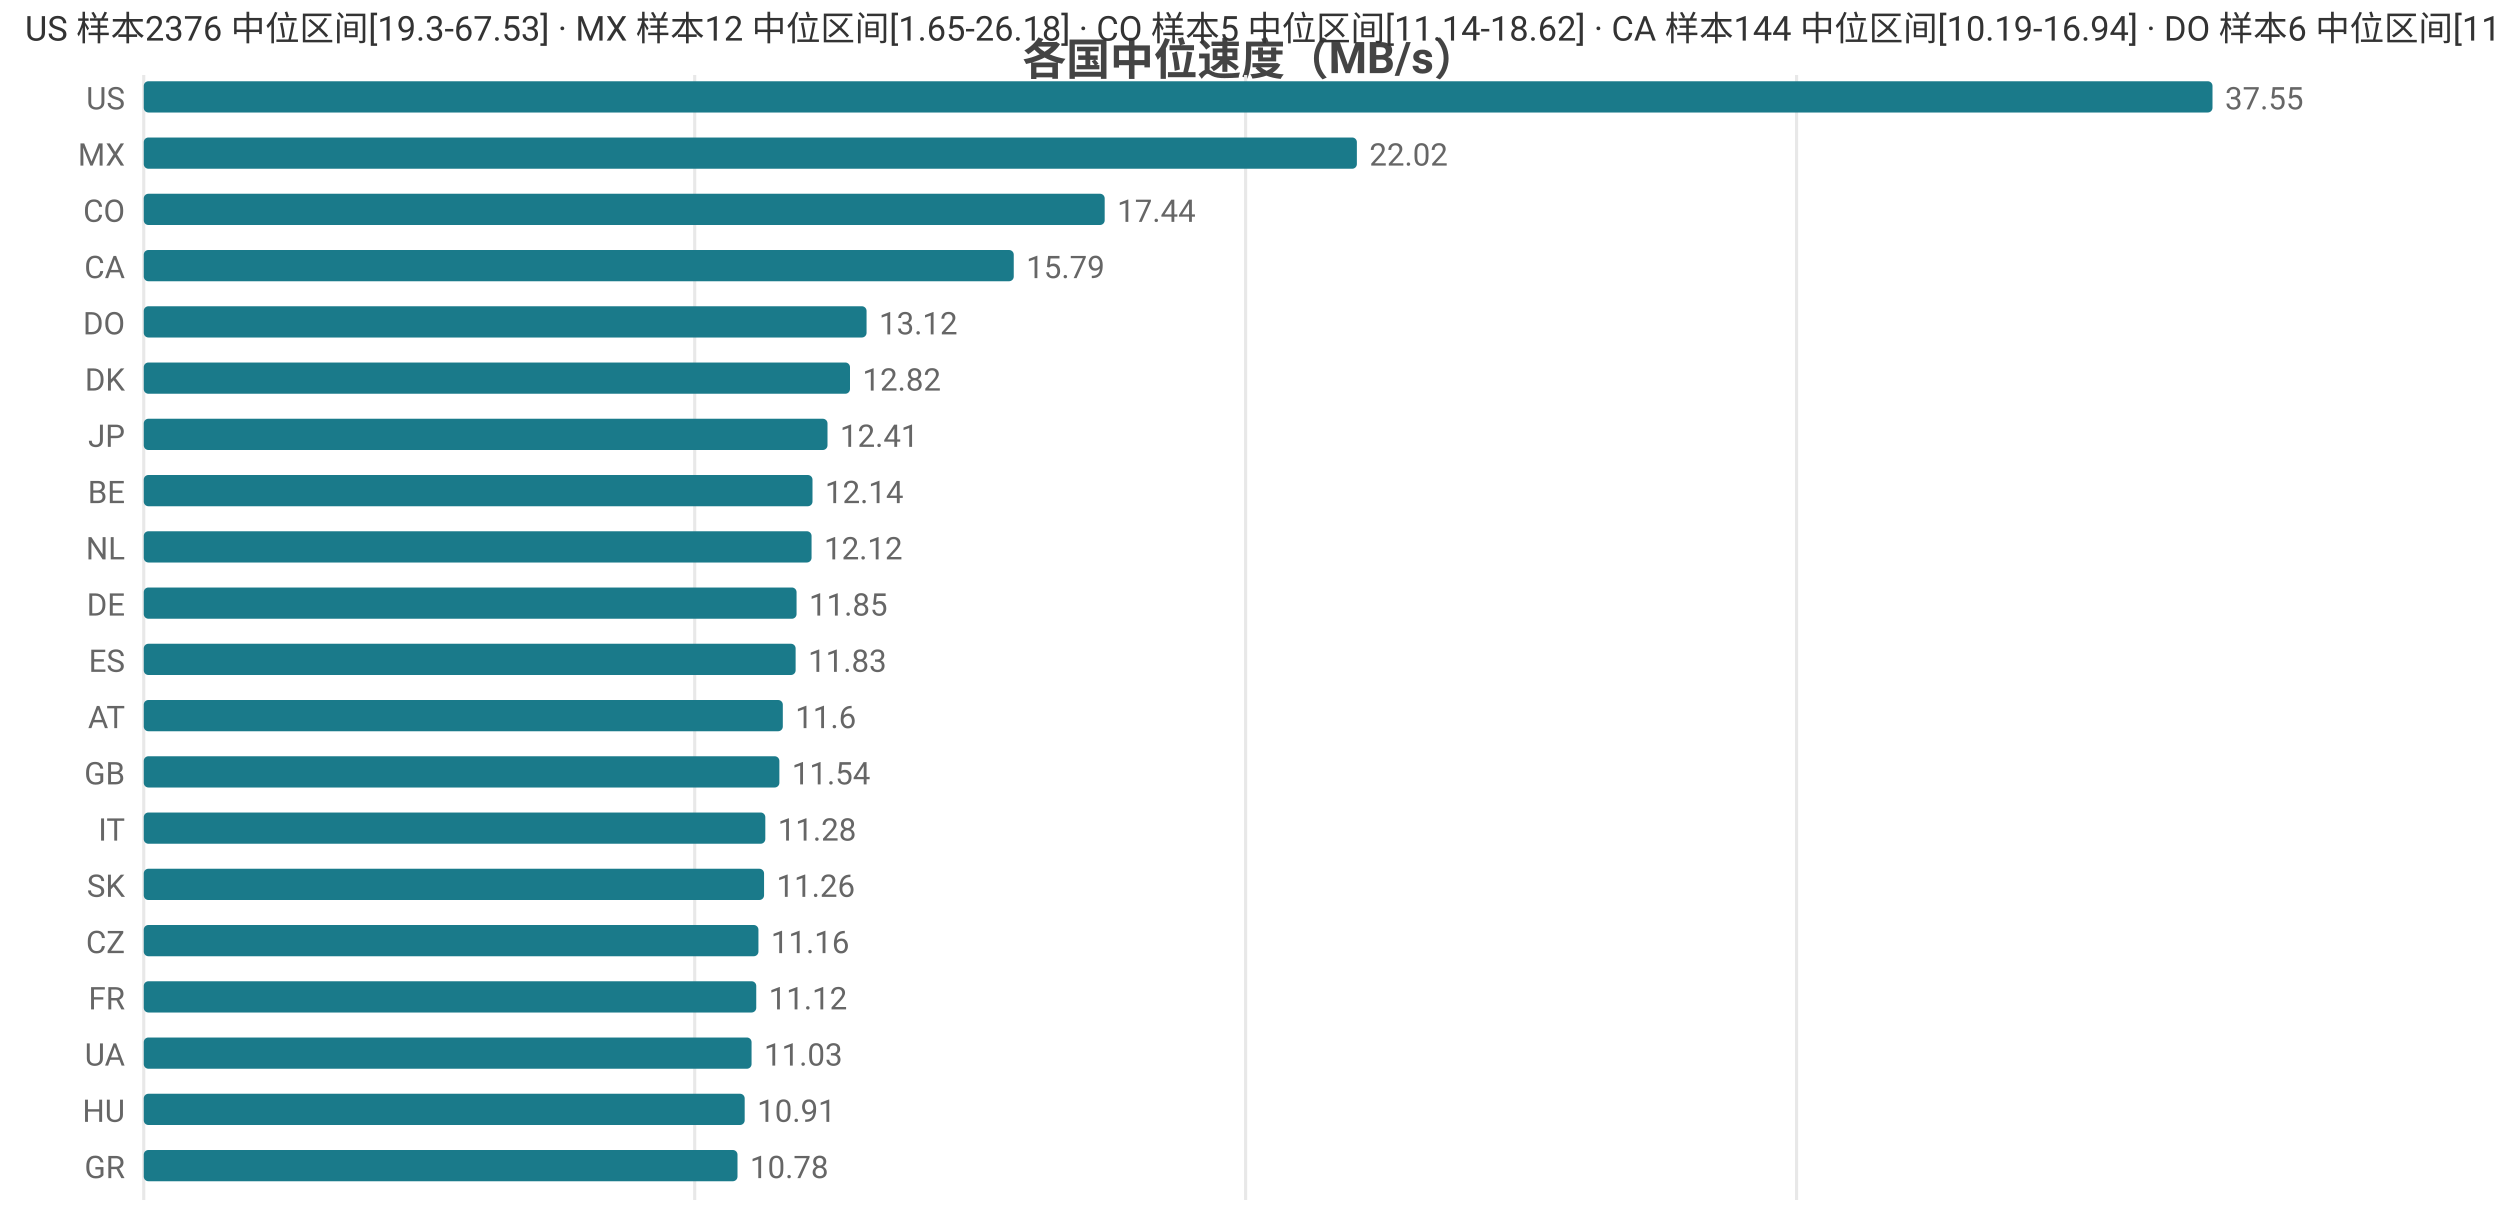
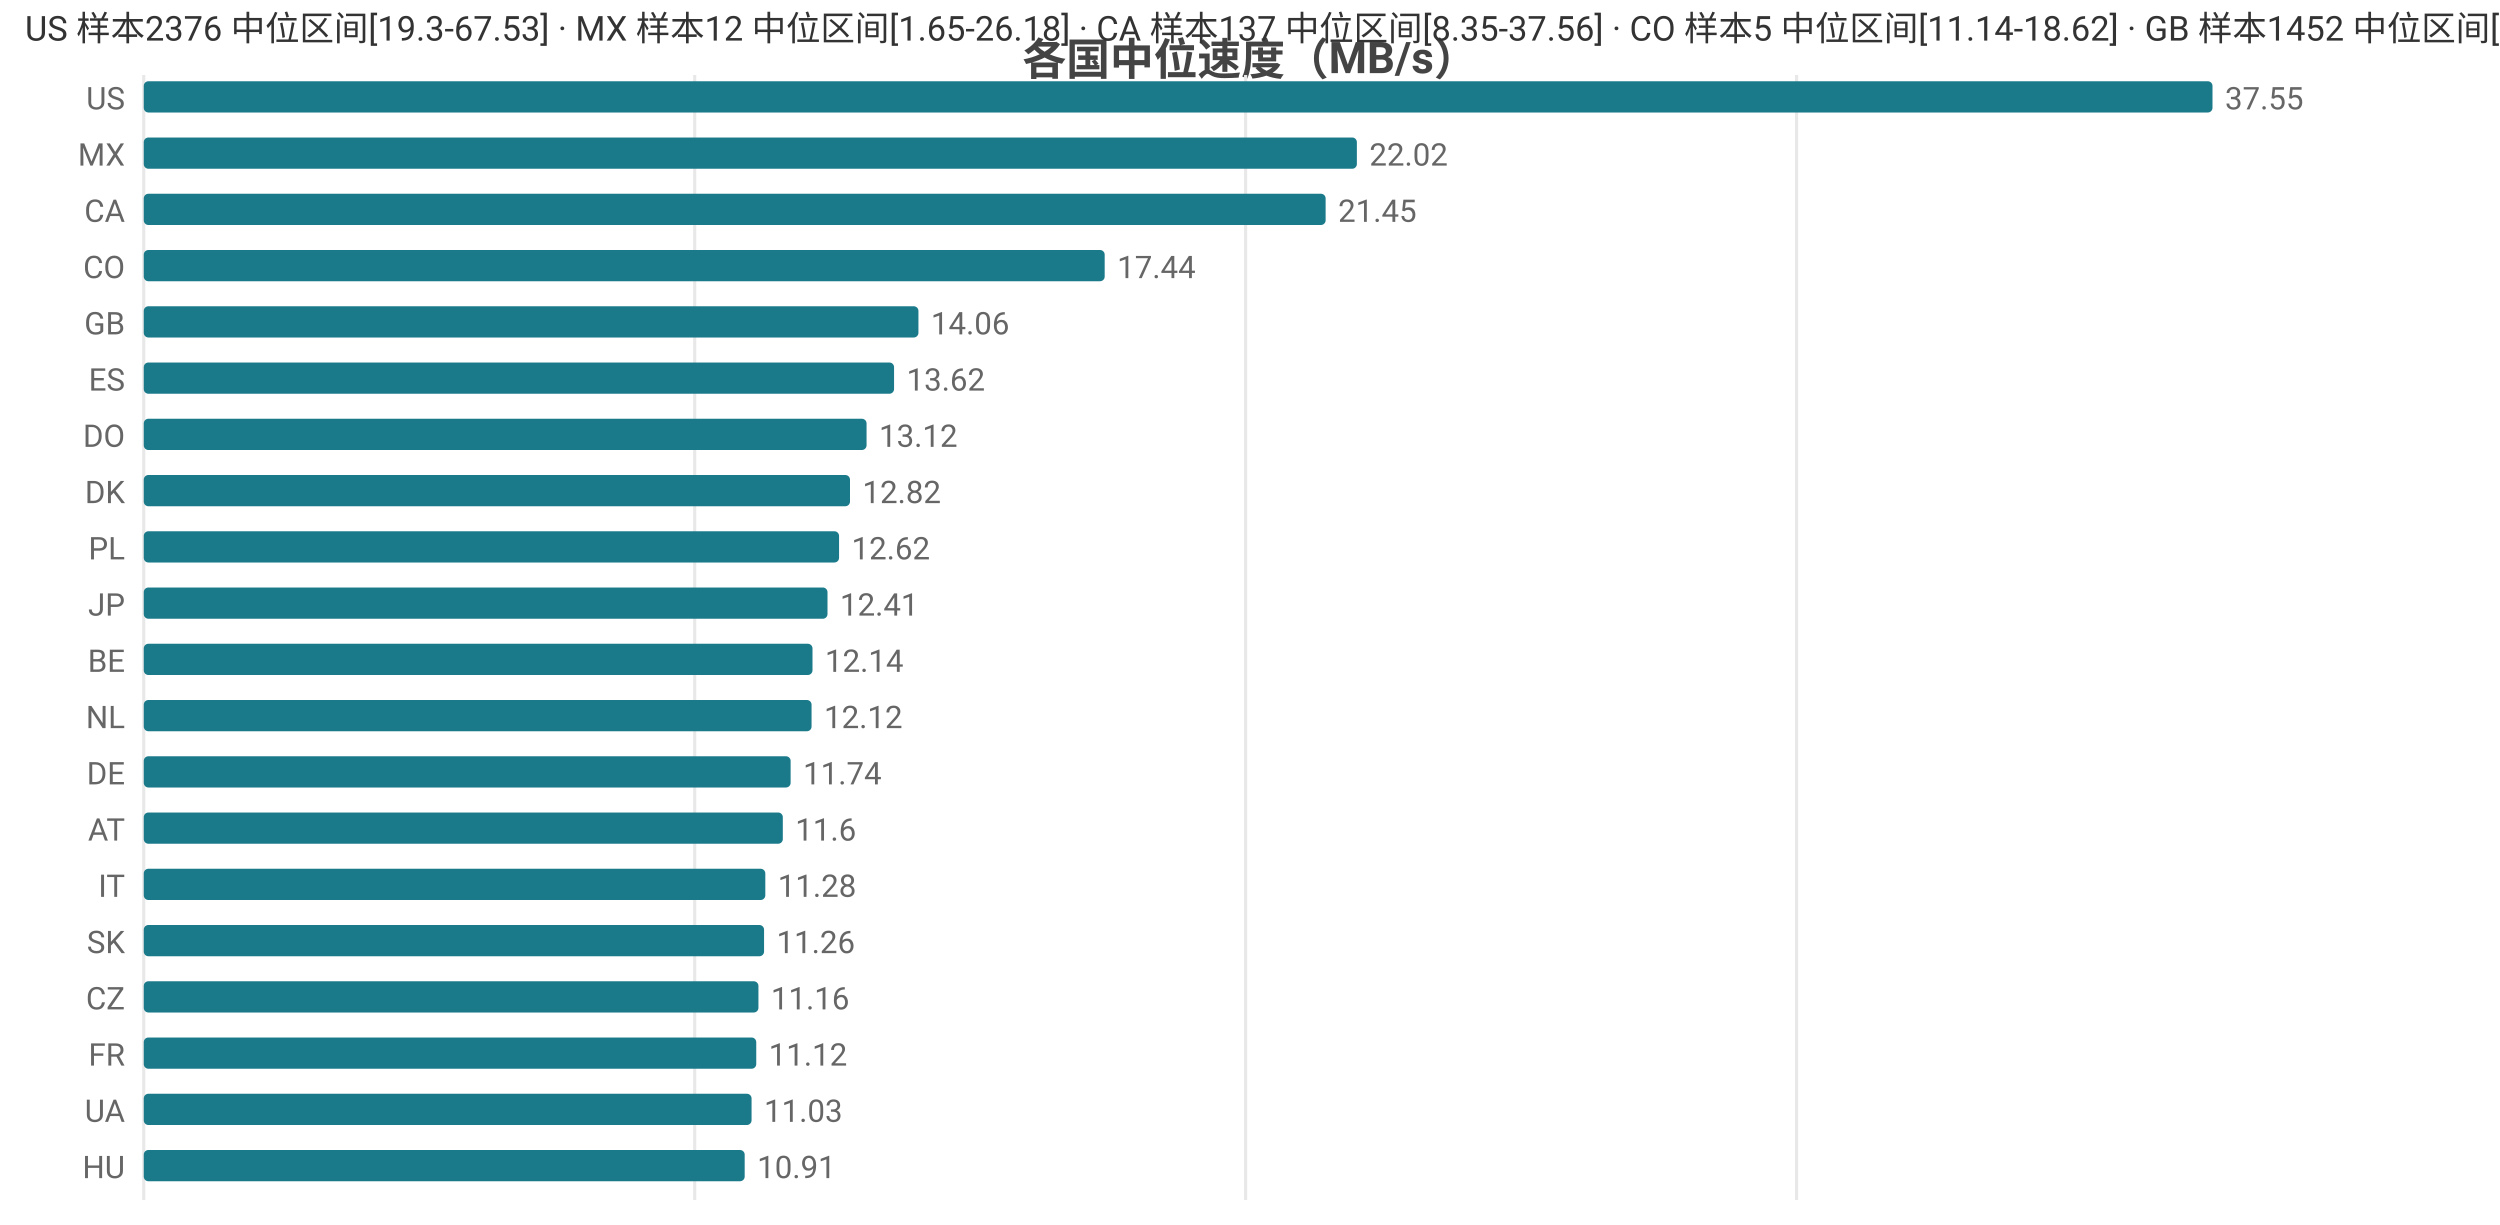
<svg xmlns="http://www.w3.org/2000/svg" width="800" height="392" viewBox="0 0 800 392">
  <rect width="800" height="392" fill="#ffffff" />
  <style>text{font-family:system-ui,-apple-system,'Segoe UI',Roboto,'PingFang SC','Microsoft YaHei','Noto Sans CJK SC',sans-serif}.g{stroke:#e8e8e8;stroke-width:1}.a{stroke:#999;stroke-width:1}.t{font-size:10px;fill:#666}.m{font-size:10px;text-anchor:middle;fill:#666}.e{font-size:10px;text-anchor:end;fill:#666}.l{font-size:11px;fill:#333}.tt{font-size:14px;font-weight:600;text-anchor:middle;fill:#444}.em{font-size:13px;text-anchor:middle;fill:#999}</style>
  <text class="tt" x="400.0" y="24">各国中位速度（MB/s）</text>
  <line class="g" x1="46" y1="24" x2="46" y2="384" />
  <line class="g" x1="222.3" y1="24" x2="222.3" y2="384" />
  <line class="g" x1="398.6" y1="24" x2="398.6" y2="384" />
  <line class="g" x1="574.9" y1="24" x2="574.9" y2="384" />
  <text class="e" x="40" y="35">US</text>
  <rect x="46" y="26" width="662" height="10" fill="#1a7a8a" rx="1.5" />
  <text class="t" x="712" y="35">37.55</text>
  <text class="e" x="40" y="53">MX</text>
  <rect x="46" y="44" width="388.2" height="10" fill="#1a7a8a" rx="1.5" />
  <text class="t" x="438.2" y="53">22.02</text>
-   <text class="e" x="40" y="71">CO</text>
-   <rect x="46" y="62" width="307.5" height="10" fill="#1a7a8a" rx="1.5" />
-   <text class="t" x="357.5" y="71">17.44</text>
-   <text class="e" x="40" y="89">CA</text>
-   <rect x="46" y="80" width="278.4" height="10" fill="#1a7a8a" rx="1.5" />
-   <text class="t" x="328.4" y="89">15.79</text>
-   <text class="e" x="40" y="107">DO</text>
-   <rect x="46" y="98" width="231.3" height="10" fill="#1a7a8a" rx="1.5" />
-   <text class="t" x="281.3" y="107">13.12</text>
-   <text class="e" x="40" y="125">DK</text>
-   <rect x="46" y="116" width="226.0" height="10" fill="#1a7a8a" rx="1.5" />
-   <text class="t" x="276.0" y="125">12.82</text>
-   <text class="e" x="40" y="143">JP</text>
-   <rect x="46" y="134" width="218.8" height="10" fill="#1a7a8a" rx="1.5" />
-   <text class="t" x="268.8" y="143">12.41</text>
-   <text class="e" x="40" y="161">BE</text>
-   <rect x="46" y="152" width="214.0" height="10" fill="#1a7a8a" rx="1.5" />
-   <text class="t" x="264.0" y="161">12.14</text>
-   <text class="e" x="40" y="179">NL</text>
-   <rect x="46" y="170" width="213.7" height="10" fill="#1a7a8a" rx="1.5" />
-   <text class="t" x="263.7" y="179">12.12</text>
-   <text class="e" x="40" y="197">DE</text>
-   <rect x="46" y="188" width="208.9" height="10" fill="#1a7a8a" rx="1.5" />
-   <text class="t" x="258.9" y="197">11.85</text>
-   <text class="e" x="40" y="215">ES</text>
-   <rect x="46" y="206" width="208.6" height="10" fill="#1a7a8a" rx="1.5" />
-   <text class="t" x="258.6" y="215">11.83</text>
-   <text class="e" x="40" y="233">AT</text>
-   <rect x="46" y="224" width="204.5" height="10" fill="#1a7a8a" rx="1.5" />
-   <text class="t" x="254.5" y="233">11.6</text>
-   <text class="e" x="40" y="251">GB</text>
-   <rect x="46" y="242" width="203.4" height="10" fill="#1a7a8a" rx="1.5" />
-   <text class="t" x="253.4" y="251">11.54</text>
-   <text class="e" x="40" y="269">IT</text>
-   <rect x="46" y="260" width="198.9" height="10" fill="#1a7a8a" rx="1.5" />
-   <text class="t" x="248.9" y="269">11.28</text>
-   <text class="e" x="40" y="287">SK</text>
-   <rect x="46" y="278" width="198.5" height="10" fill="#1a7a8a" rx="1.5" />
-   <text class="t" x="248.5" y="287">11.26</text>
-   <text class="e" x="40" y="305">CZ</text>
-   <rect x="46" y="296" width="196.7" height="10" fill="#1a7a8a" rx="1.5" />
-   <text class="t" x="246.7" y="305">11.16</text>
-   <text class="e" x="40" y="323">FR</text>
-   <rect x="46" y="314" width="196.0" height="10" fill="#1a7a8a" rx="1.5" />
-   <text class="t" x="246.0" y="323">11.12</text>
-   <text class="e" x="40" y="341">UA</text>
-   <rect x="46" y="332" width="194.5" height="10" fill="#1a7a8a" rx="1.5" />
-   <text class="t" x="244.5" y="341">11.03</text>
-   <text class="e" x="40" y="359">HU</text>
-   <rect x="46" y="350" width="192.3" height="10" fill="#1a7a8a" rx="1.5" />
-   <text class="t" x="242.3" y="359">10.91</text>
-   <text class="e" x="40" y="377">GR</text>
-   <rect x="46" y="368" width="190.0" height="10" fill="#1a7a8a" rx="1.5" />
-   <text class="t" x="240.0" y="377">10.78</text>
-   <text class="l" x="8" y="13">US 样本2376 中位区间[19.3-67.53] · MX 样本12 中位区间[1.65-26.18] · CO 样本5 中位区间[11.14-18.62] · CA 样本144 中位区间[10.19-16.94] · DO 样本6 中位区间[11.14-13.56]</text>
+   <text class="e" x="40" y="71">CA</text>
+   <rect x="46" y="62" width="378.2" height="10" fill="#1a7a8a" rx="1.5" />
+   <text class="t" x="428.2" y="71">21.45</text>
+   <text class="e" x="40" y="89">CO</text>
+   <rect x="46" y="80" width="307.5" height="10" fill="#1a7a8a" rx="1.5" />
+   <text class="t" x="357.5" y="89">17.44</text>
+   <text class="e" x="40" y="107">GB</text>
+   <rect x="46" y="98" width="247.9" height="10" fill="#1a7a8a" rx="1.5" />
+   <text class="t" x="297.9" y="107">14.06</text>
+   <text class="e" x="40" y="125">ES</text>
+   <rect x="46" y="116" width="240.1" height="10" fill="#1a7a8a" rx="1.5" />
+   <text class="t" x="290.1" y="125">13.62</text>
+   <text class="e" x="40" y="143">DO</text>
+   <rect x="46" y="134" width="231.3" height="10" fill="#1a7a8a" rx="1.5" />
+   <text class="t" x="281.3" y="143">13.12</text>
+   <text class="e" x="40" y="161">DK</text>
+   <rect x="46" y="152" width="226.0" height="10" fill="#1a7a8a" rx="1.5" />
+   <text class="t" x="276.0" y="161">12.82</text>
+   <text class="e" x="40" y="179">PL</text>
+   <rect x="46" y="170" width="222.5" height="10" fill="#1a7a8a" rx="1.5" />
+   <text class="t" x="272.5" y="179">12.62</text>
+   <text class="e" x="40" y="197">JP</text>
+   <rect x="46" y="188" width="218.8" height="10" fill="#1a7a8a" rx="1.5" />
+   <text class="t" x="268.8" y="197">12.41</text>
+   <text class="e" x="40" y="215">BE</text>
+   <rect x="46" y="206" width="214.0" height="10" fill="#1a7a8a" rx="1.5" />
+   <text class="t" x="264.0" y="215">12.14</text>
+   <text class="e" x="40" y="233">NL</text>
+   <rect x="46" y="224" width="213.7" height="10" fill="#1a7a8a" rx="1.5" />
+   <text class="t" x="263.7" y="233">12.12</text>
+   <text class="e" x="40" y="251">DE</text>
+   <rect x="46" y="242" width="207.0" height="10" fill="#1a7a8a" rx="1.5" />
+   <text class="t" x="257.0" y="251">11.74</text>
+   <text class="e" x="40" y="269">AT</text>
+   <rect x="46" y="260" width="204.5" height="10" fill="#1a7a8a" rx="1.5" />
+   <text class="t" x="254.5" y="269">11.6</text>
+   <text class="e" x="40" y="287">IT</text>
+   <rect x="46" y="278" width="198.9" height="10" fill="#1a7a8a" rx="1.5" />
+   <text class="t" x="248.9" y="287">11.28</text>
+   <text class="e" x="40" y="305">SK</text>
+   <rect x="46" y="296" width="198.5" height="10" fill="#1a7a8a" rx="1.5" />
+   <text class="t" x="248.5" y="305">11.26</text>
+   <text class="e" x="40" y="323">CZ</text>
+   <rect x="46" y="314" width="196.7" height="10" fill="#1a7a8a" rx="1.5" />
+   <text class="t" x="246.7" y="323">11.16</text>
+   <text class="e" x="40" y="341">FR</text>
+   <rect x="46" y="332" width="196.0" height="10" fill="#1a7a8a" rx="1.5" />
+   <text class="t" x="246.0" y="341">11.12</text>
+   <text class="e" x="40" y="359">UA</text>
+   <rect x="46" y="350" width="194.5" height="10" fill="#1a7a8a" rx="1.5" />
+   <text class="t" x="244.5" y="359">11.03</text>
+   <text class="e" x="40" y="377">HU</text>
+   <rect x="46" y="368" width="192.3" height="10" fill="#1a7a8a" rx="1.5" />
+   <text class="t" x="242.3" y="377">10.91</text>
+   <text class="l" x="8" y="13">US 样本2376 中位区间[19.3-67.53] · MX 样本12 中位区间[1.65-26.18] · CA 样本137 中位区间[8.35-37.56] · CO 样本5 中位区间[11.14-18.62] · GB 样本1452 中位区间[11.98-15.78]</text>
</svg>
